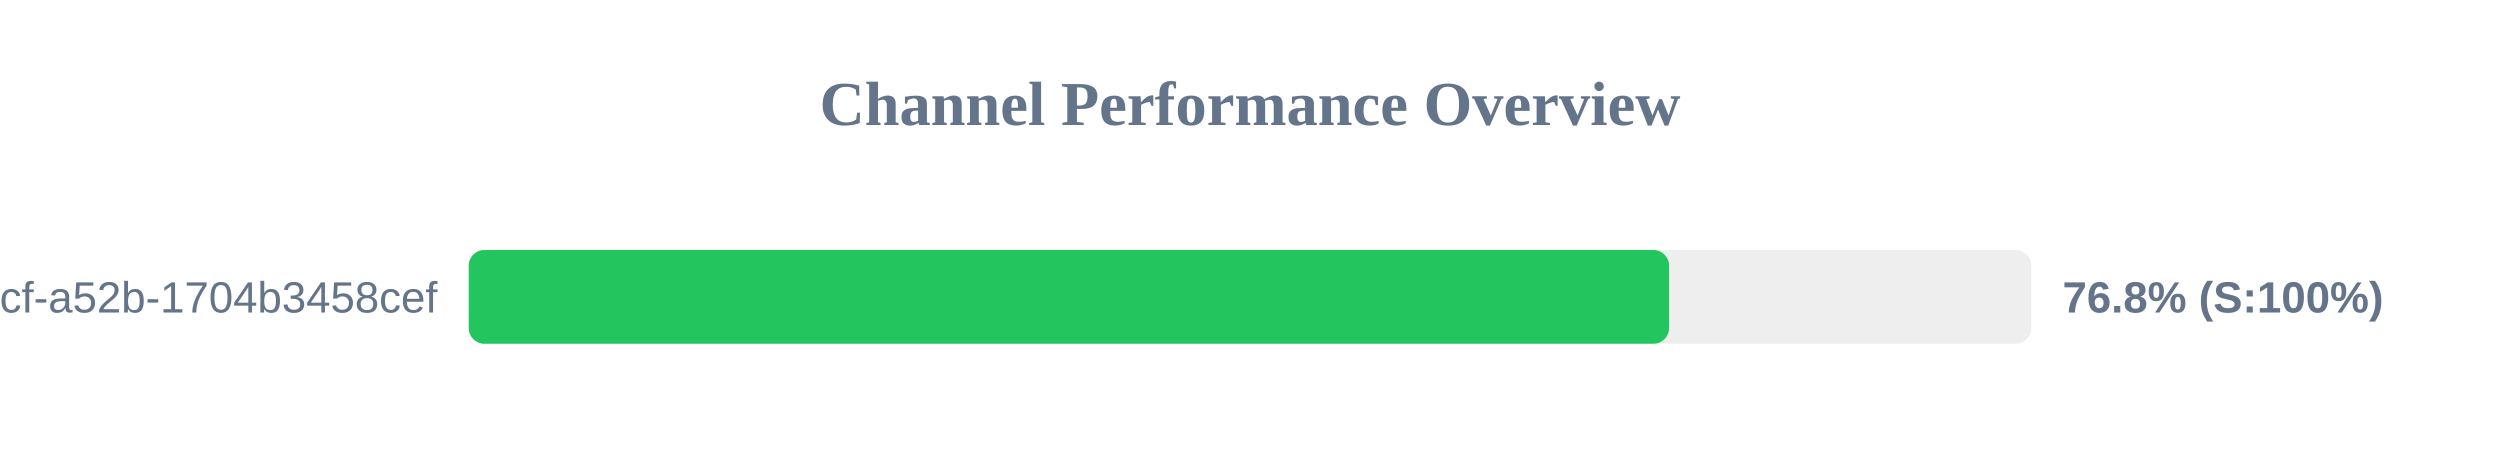
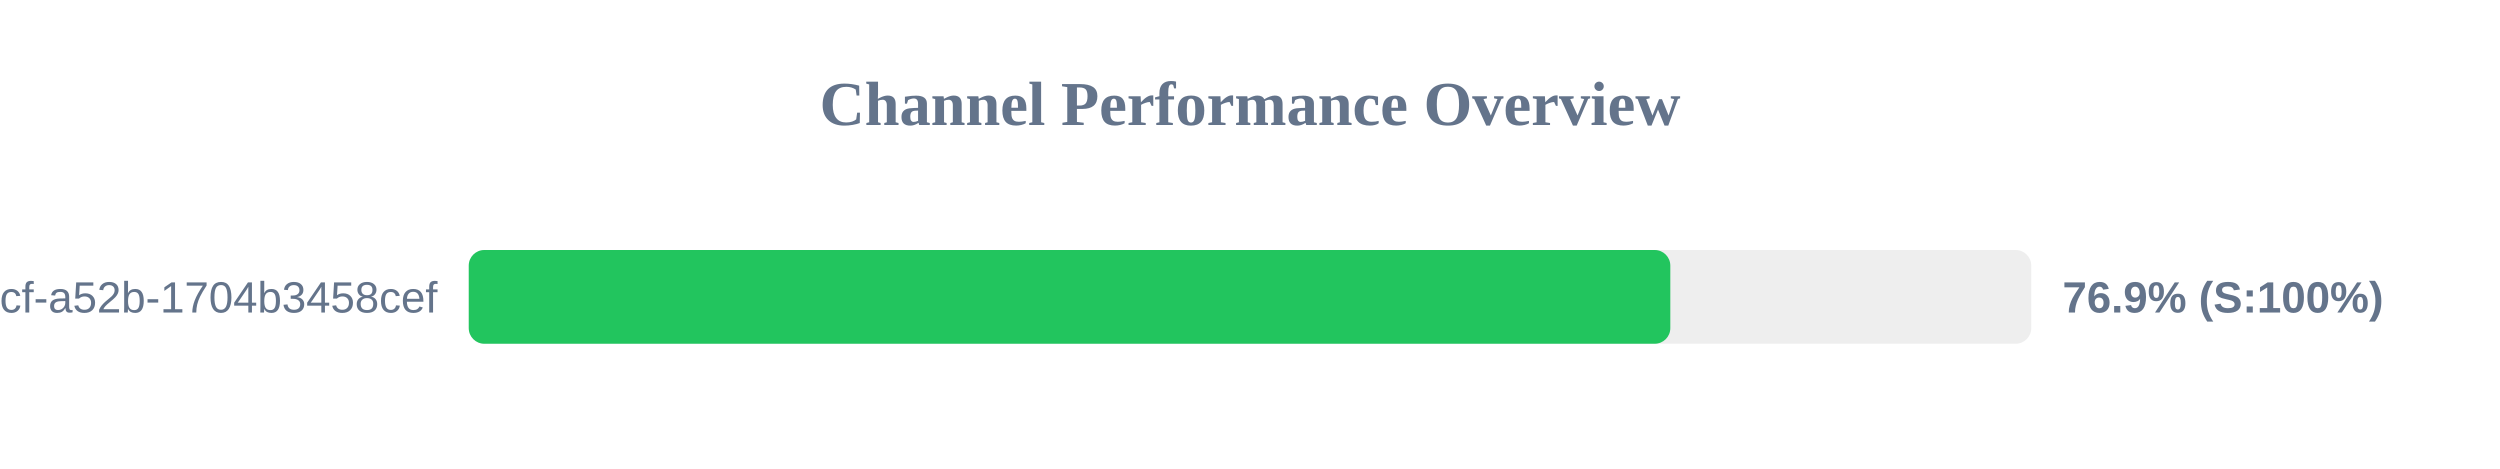
<svg xmlns="http://www.w3.org/2000/svg" width="800" height="150" version="1.1">
  <style>
        .row { font: 14px Arial; fill: #64748b; }
        .score { font: bold 14px Arial; fill: #64748b; }
    </style>
  <text x="400" y="40" text-anchor="middle" font-size="20px" font-weight="bold" fill="#64748b">Channel Performance Overview</text>
  <rect x="150" y="80" width="500" height="30" fill="#eee" rx="5" />
-   <rect x="150" y="80" width="384.1" height="30" fill="#22c55e" rx="5" />
+   <rect x="150" y="80" width="384.5" height="30" fill="#22c55e" rx="5" />
  <text x="140" y="100" text-anchor="end" class="row">?uuid=0cb527d9-6117-4bcf-a52b-1704b3458cef</text>
-   <text x="660" y="100" text-anchor="start" class="score">76.8% (S:100%)</text>
+   <text x="660" y="100" text-anchor="start" class="score">76.9% (S:100%)</text>
</svg>
